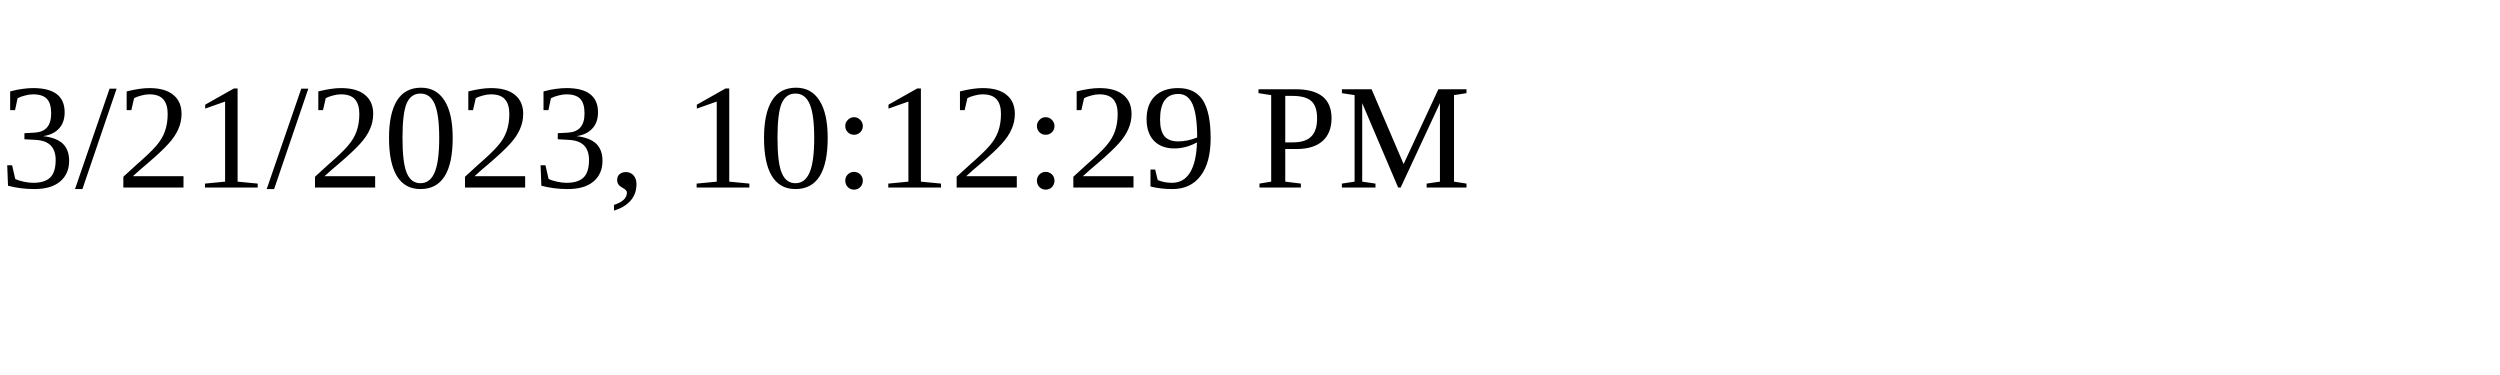
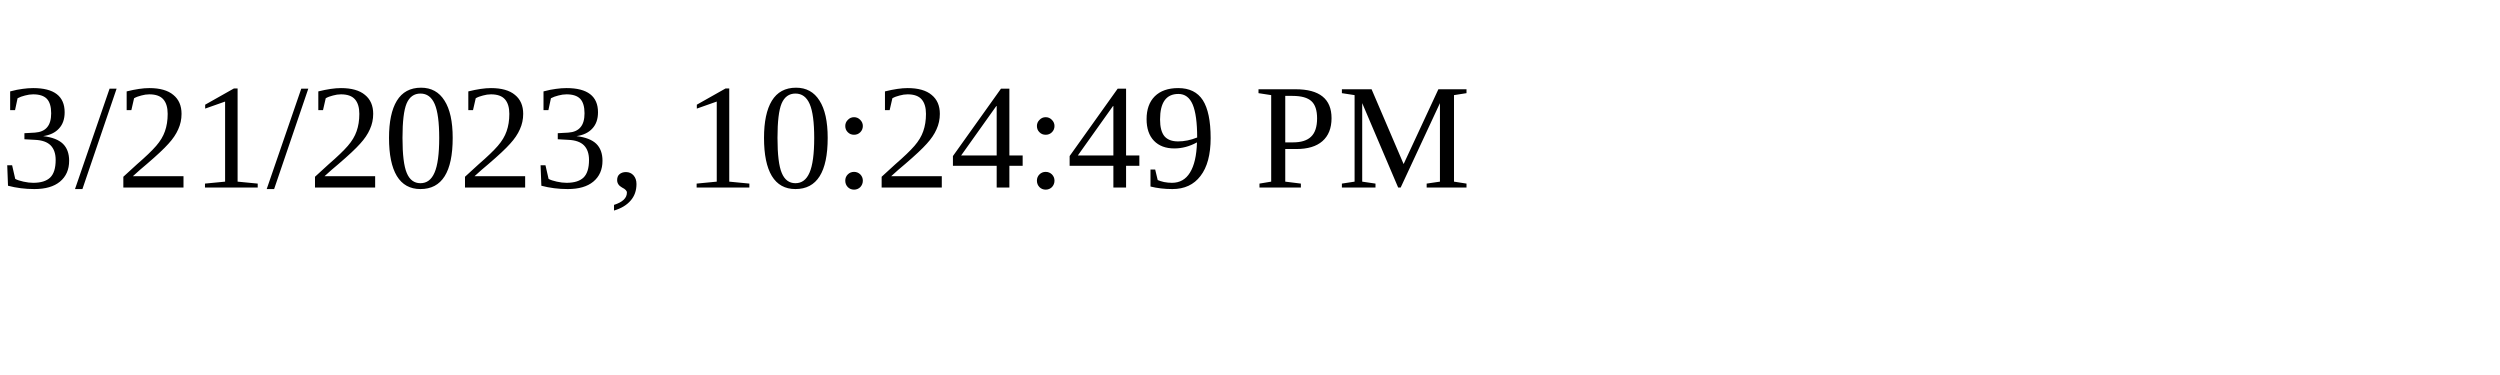
<svg xmlns="http://www.w3.org/2000/svg" height="30" width="200">
-   <text x="0" y="15">3/21/2023, 10:12:29 PM</text>
+   <text x="0" y="15">3/21/2023, 10:24:49 PM</text>
</svg>
